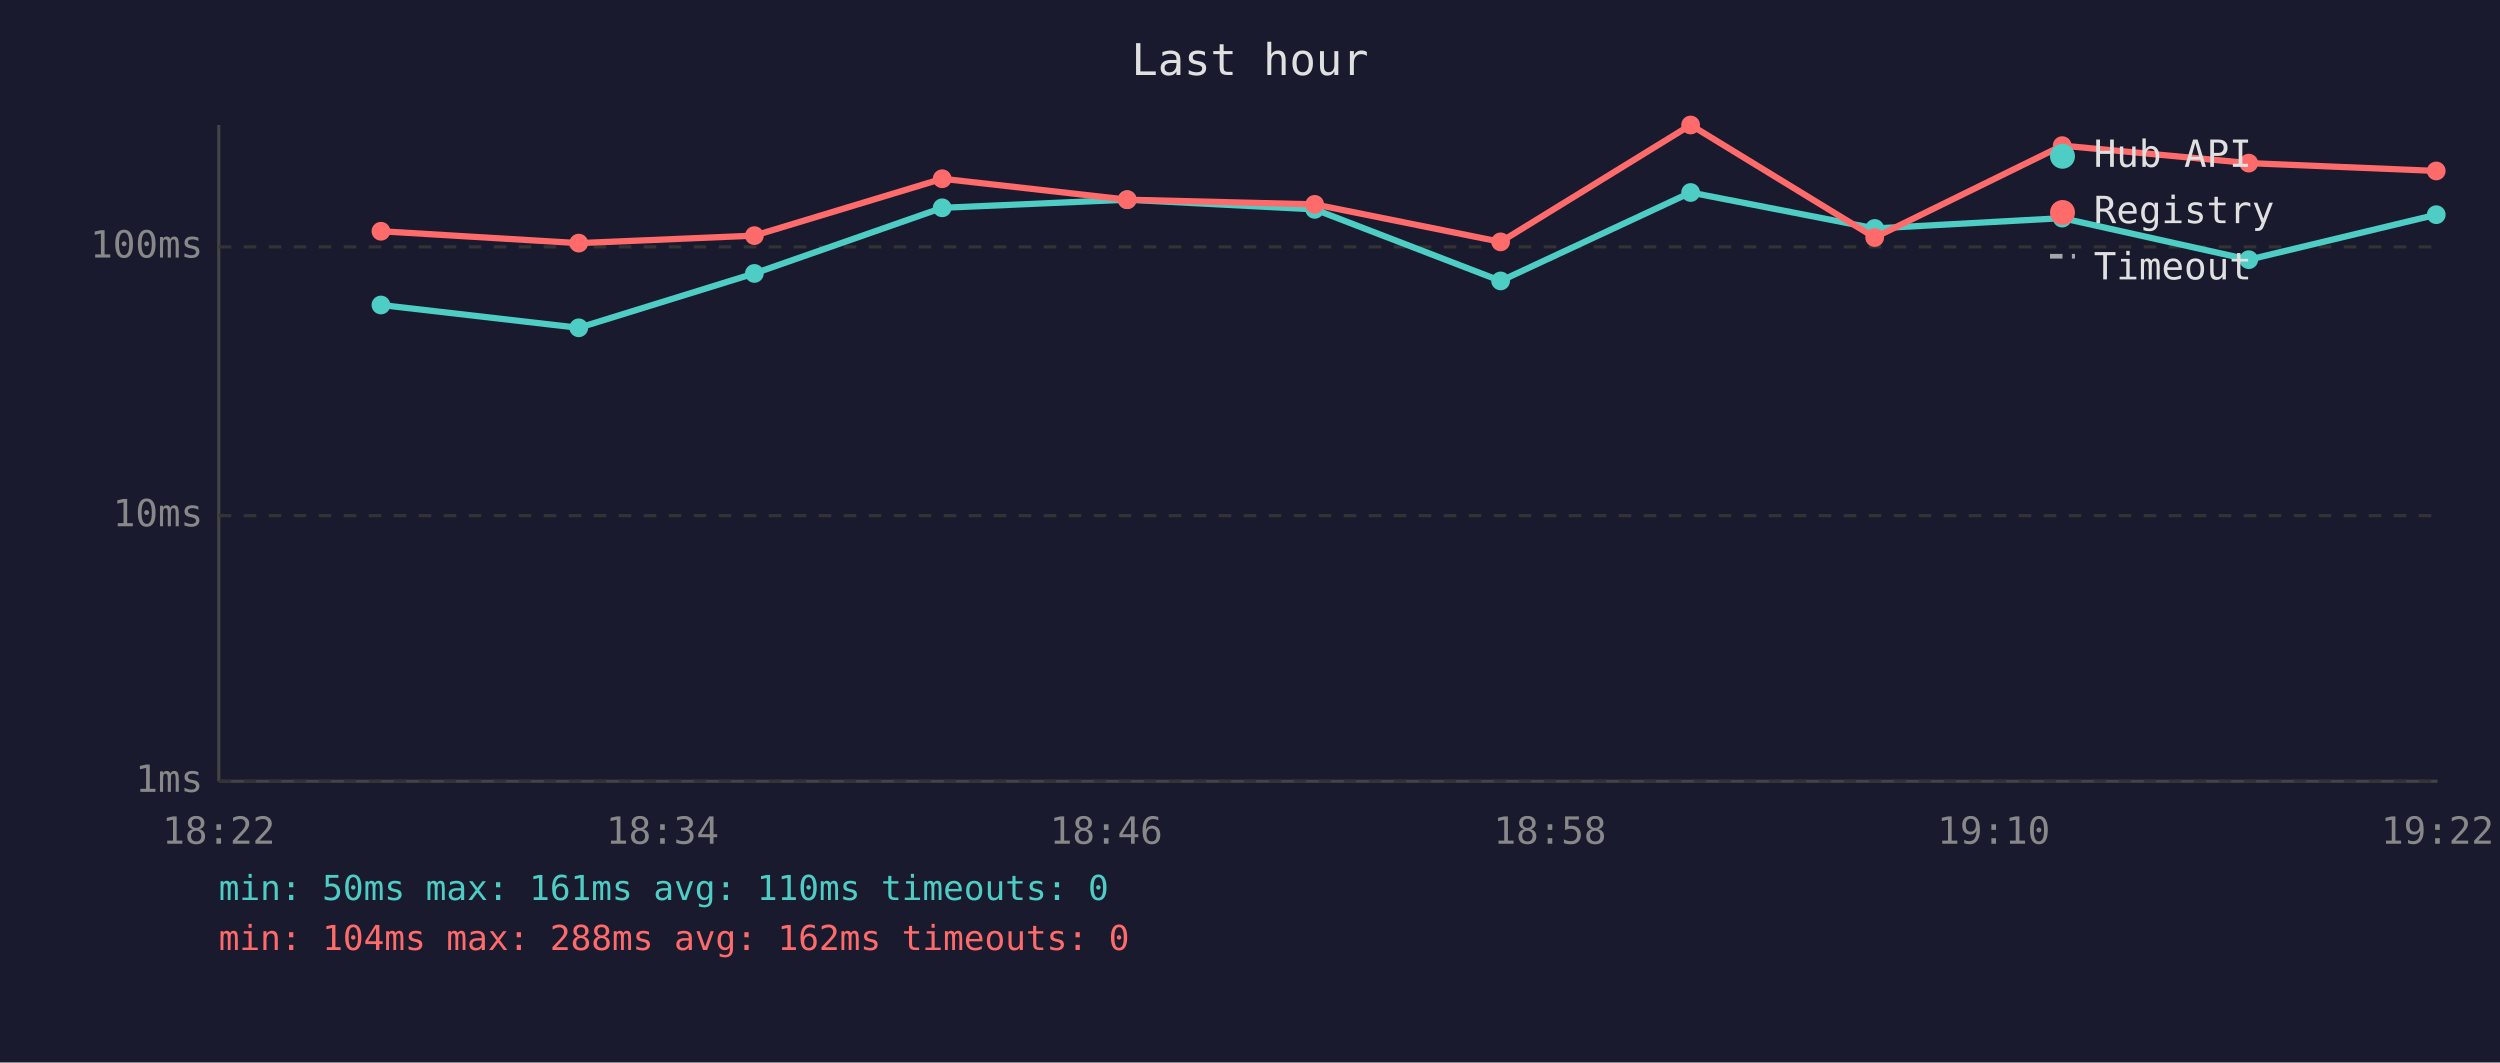
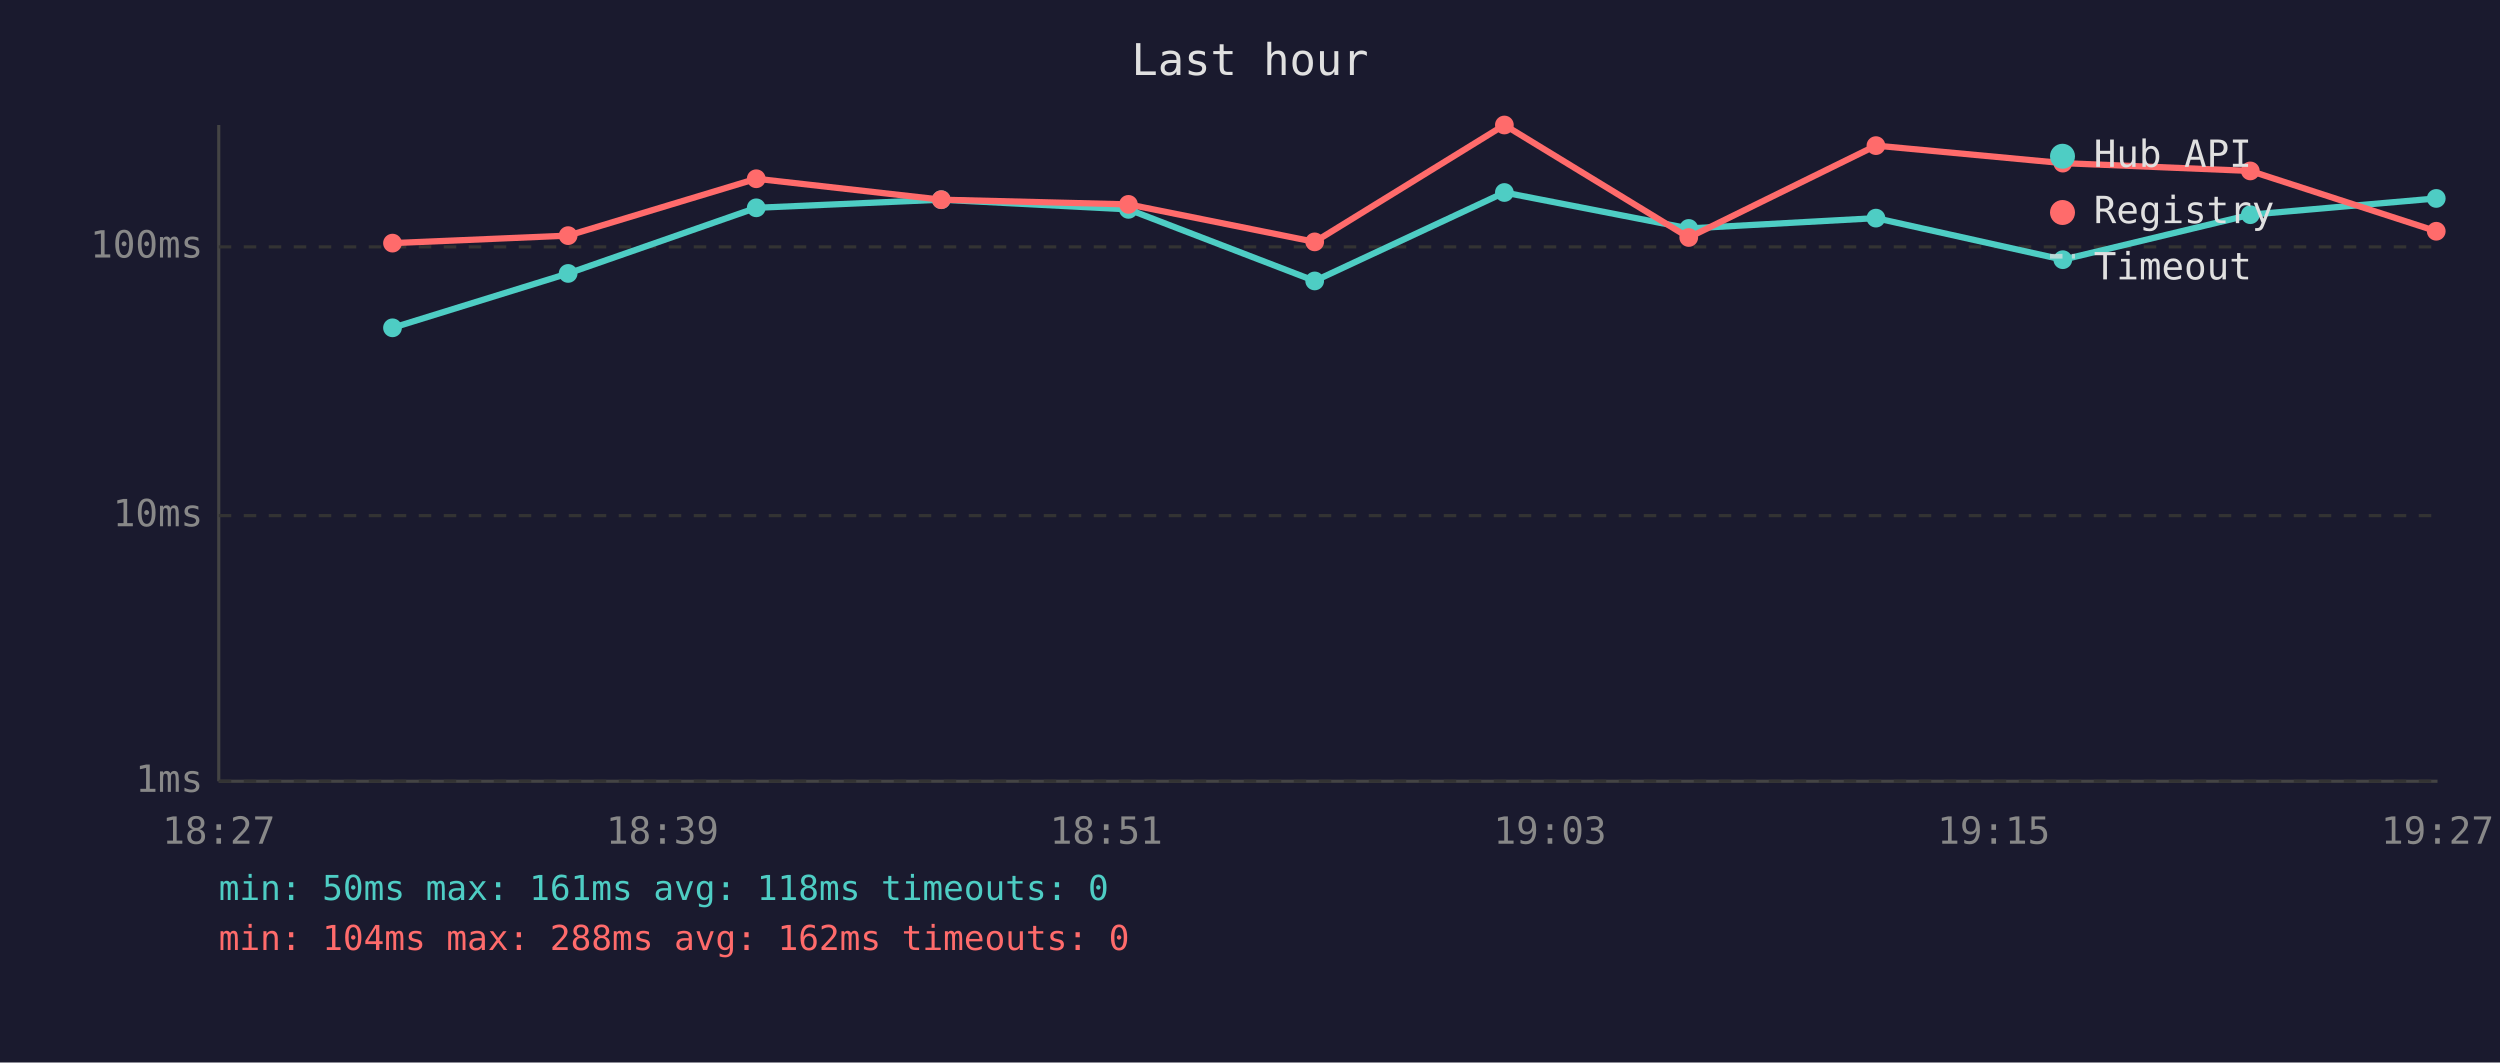
<svg xmlns="http://www.w3.org/2000/svg" viewBox="0 0 800 340" font-family="monospace" font-size="12">
  <rect width="800" height="340" fill="#1a1a2e" />
  <text x="400" y="24" fill="#e0e0e0" font-size="14" text-anchor="middle">Last hour</text>
  <line x1="70" y1="40" x2="70" y2="250" stroke="#444" stroke-width="1" />
  <line x1="70" y1="250" x2="780" y2="250" stroke="#444" stroke-width="1" />
  <line x1="70" y1="250" x2="780" y2="250" stroke="#333" stroke-width="1" stroke-dasharray="4" />
  <text x="65" y="250" fill="#888" text-anchor="end" dominant-baseline="middle">1ms</text>
  <line x1="70" y1="165" x2="780" y2="165" stroke="#333" stroke-width="1" stroke-dasharray="4" />
  <text x="65" y="165" fill="#888" text-anchor="end" dominant-baseline="middle">10ms</text>
  <line x1="70" y1="79" x2="780" y2="79" stroke="#333" stroke-width="1" stroke-dasharray="4" />
  <text x="65" y="79" fill="#888" text-anchor="end" dominant-baseline="middle">100ms</text>
-   <text x="70" y="270" fill="#888" text-anchor="middle">18:22</text>
-   <text x="212" y="270" fill="#888" text-anchor="middle">18:34</text>
-   <text x="354" y="270" fill="#888" text-anchor="middle">18:46</text>
-   <text x="496" y="270" fill="#888" text-anchor="middle">18:58</text>
-   <text x="638" y="270" fill="#888" text-anchor="middle">19:10</text>
-   <text x="780" y="270" fill="#888" text-anchor="middle">19:22</text>
-   <polyline points="121.9,97.6 185.2,104.9 241.4,87.5 301.5,66.5 360.7,63.9 420.7,67.0 480.2,89.9 541.0,61.6 599.9,73.1 659.9,69.8 719.6,83.1 779.6,68.7" fill="none" stroke="#4ecdc4" stroke-width="2" opacity="1" />
-   <circle cx="121.9" cy="97.6" r="3" fill="#4ecdc4" />
-   <circle cx="185.2" cy="104.9" r="3" fill="#4ecdc4" />
-   <circle cx="241.4" cy="87.5" r="3" fill="#4ecdc4" />
-   <circle cx="301.5" cy="66.5" r="3" fill="#4ecdc4" />
-   <circle cx="360.7" cy="63.9" r="3" fill="#4ecdc4" />
-   <circle cx="420.7" cy="67.0" r="3" fill="#4ecdc4" />
-   <circle cx="480.2" cy="89.9" r="3" fill="#4ecdc4" />
-   <circle cx="541.0" cy="61.6" r="3" fill="#4ecdc4" />
-   <circle cx="599.9" cy="73.1" r="3" fill="#4ecdc4" />
-   <circle cx="659.9" cy="69.8" r="3" fill="#4ecdc4" />
-   <circle cx="719.6" cy="83.1" r="3" fill="#4ecdc4" />
-   <circle cx="779.6" cy="68.7" r="3" fill="#4ecdc4" />
-   <polyline points="121.9,74.0 185.2,77.8 241.4,75.4 301.5,57.2 360.7,63.9 420.7,65.4 480.2,77.4 541.0,40.0 599.9,76.0 659.9,46.6 719.6,52.2 779.6,54.7" fill="none" stroke="#ff6b6b" stroke-width="2" opacity="1" />
-   <circle cx="121.9" cy="74.0" r="3" fill="#ff6b6b" />
-   <circle cx="185.2" cy="77.8" r="3" fill="#ff6b6b" />
-   <circle cx="241.4" cy="75.4" r="3" fill="#ff6b6b" />
-   <circle cx="301.5" cy="57.2" r="3" fill="#ff6b6b" />
-   <circle cx="360.7" cy="63.9" r="3" fill="#ff6b6b" />
-   <circle cx="420.7" cy="65.4" r="3" fill="#ff6b6b" />
-   <circle cx="480.2" cy="77.4" r="3" fill="#ff6b6b" />
-   <circle cx="541.0" cy="40.0" r="3" fill="#ff6b6b" />
-   <circle cx="599.9" cy="76.0" r="3" fill="#ff6b6b" />
-   <circle cx="659.9" cy="46.6" r="3" fill="#ff6b6b" />
-   <circle cx="719.6" cy="52.2" r="3" fill="#ff6b6b" />
-   <circle cx="779.6" cy="54.7" r="3" fill="#ff6b6b" />
+   <text x="70" y="270" fill="#888" text-anchor="middle">18:27</text>
+   <text x="212" y="270" fill="#888" text-anchor="middle">18:39</text>
+   <text x="354" y="270" fill="#888" text-anchor="middle">18:51</text>
+   <text x="496" y="270" fill="#888" text-anchor="middle">19:03</text>
+   <text x="638" y="270" fill="#888" text-anchor="middle">19:15</text>
+   <text x="780" y="270" fill="#888" text-anchor="middle">19:27</text>
+   <polyline points="125.6,104.9 181.8,87.5 242.0,66.5 301.2,63.9 361.1,67.0 420.7,89.9 481.4,61.6 540.4,73.1 600.3,69.8 660.1,83.1 720.1,68.7 779.6,63.5" fill="none" stroke="#4ecdc4" stroke-width="2" opacity="1" />
+   <circle cx="125.6" cy="104.9" r="3" fill="#4ecdc4" />
+   <circle cx="181.8" cy="87.5" r="3" fill="#4ecdc4" />
+   <circle cx="242.0" cy="66.5" r="3" fill="#4ecdc4" />
+   <circle cx="301.2" cy="63.9" r="3" fill="#4ecdc4" />
+   <circle cx="361.1" cy="67.0" r="3" fill="#4ecdc4" />
+   <circle cx="420.7" cy="89.9" r="3" fill="#4ecdc4" />
+   <circle cx="481.4" cy="61.6" r="3" fill="#4ecdc4" />
+   <circle cx="540.4" cy="73.1" r="3" fill="#4ecdc4" />
+   <circle cx="600.3" cy="69.8" r="3" fill="#4ecdc4" />
+   <circle cx="660.1" cy="83.1" r="3" fill="#4ecdc4" />
+   <circle cx="720.1" cy="68.7" r="3" fill="#4ecdc4" />
+   <circle cx="779.6" cy="63.5" r="3" fill="#4ecdc4" />
+   <polyline points="125.6,77.8 181.8,75.4 242.0,57.2 301.2,63.9 361.1,65.4 420.7,77.4 481.4,40.0 540.4,76.0 600.3,46.6 660.1,52.2 720.1,54.7 779.6,74.0" fill="none" stroke="#ff6b6b" stroke-width="2" opacity="1" />
+   <circle cx="125.6" cy="77.8" r="3" fill="#ff6b6b" />
+   <circle cx="181.8" cy="75.4" r="3" fill="#ff6b6b" />
+   <circle cx="242.0" cy="57.2" r="3" fill="#ff6b6b" />
+   <circle cx="301.2" cy="63.9" r="3" fill="#ff6b6b" />
+   <circle cx="361.1" cy="65.4" r="3" fill="#ff6b6b" />
+   <circle cx="420.7" cy="77.4" r="3" fill="#ff6b6b" />
+   <circle cx="481.4" cy="40.0" r="3" fill="#ff6b6b" />
+   <circle cx="540.4" cy="76.0" r="3" fill="#ff6b6b" />
+   <circle cx="600.3" cy="46.6" r="3" fill="#ff6b6b" />
+   <circle cx="660.1" cy="52.2" r="3" fill="#ff6b6b" />
+   <circle cx="720.1" cy="54.7" r="3" fill="#ff6b6b" />
+   <circle cx="779.6" cy="74.0" r="3" fill="#ff6b6b" />
  <circle cx="660" cy="50" r="4" fill="#4ecdc4" />
  <text x="670" y="50" fill="#e0e0e0" dominant-baseline="middle">Hub API</text>
  <circle cx="660" cy="68" r="4" fill="#ff6b6b" />
  <text x="670" y="68" fill="#e0e0e0" dominant-baseline="middle">Registry</text>
  <line x1="656" y1="82" x2="664" y2="82" stroke="#e0e0e0" stroke-width="1.5" stroke-dasharray="4,3" opacity="0.7" />
  <text x="670" y="86" fill="#e0e0e0" dominant-baseline="middle">Timeout</text>
-   <text x="70" y="288" fill="#4ecdc4" font-size="11">min: 50ms  max: 161ms  avg: 110ms  timeouts: 0</text>
+   <text x="70" y="288" fill="#4ecdc4" font-size="11">min: 50ms  max: 161ms  avg: 118ms  timeouts: 0</text>
  <text x="70" y="304" fill="#ff6b6b" font-size="11">min: 104ms  max: 288ms  avg: 162ms  timeouts: 0</text>
</svg>
